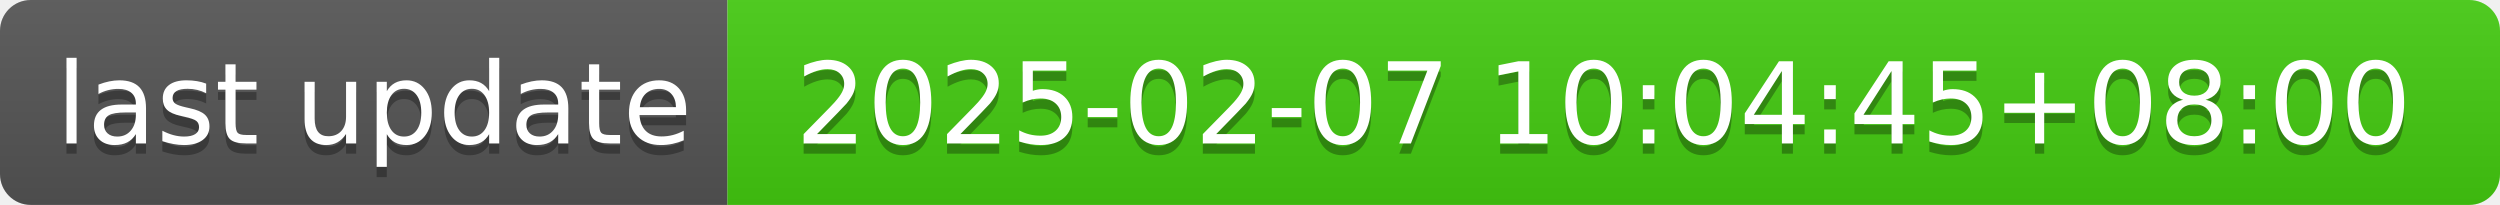
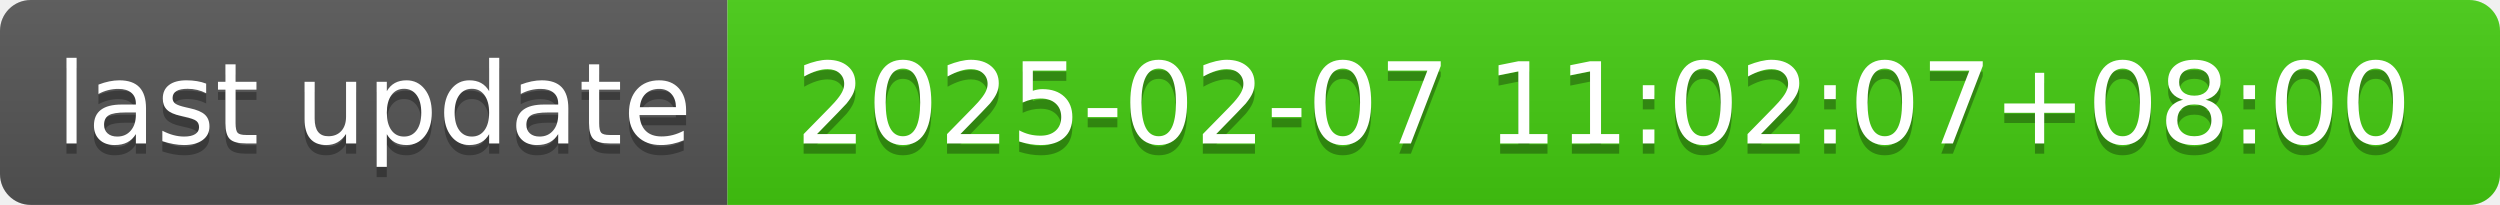
- <svg xmlns="http://www.w3.org/2000/svg" width="244" height="20" role="img" aria-label="last update: 2025-02-07 10:04:45+08:00">
+ <svg xmlns="http://www.w3.org/2000/svg" width="244" height="20" role="img" aria-label="last update: 2025-02-07 11:02:07+08:00">
  <linearGradient id="s" x2="0" y2="100%">
    <stop offset="0" stop-color="#bbb" stop-opacity=".1" />
    <stop offset="1" stop-opacity=".1" />
  </linearGradient>
  <clipPath id="r">
    <rect width="244" height="20" rx="3" fill="#fff" />
  </clipPath>
  <g clip-path="url(#r)">
    <rect width="71" height="20" fill="#555" />
    <rect x="71" width="173" height="20" fill="#4c1" />
    <rect width="244" height="20" fill="url(#s)" />
  </g>
  <g fill="#fff" text-anchor="middle" font-family="Verdana,Geneva,DejaVu Sans,sans-serif" text-rendering="geometricPrecision" font-size="110">
    <text aria-hidden="true" x="365" y="150" fill="#010101" fill-opacity=".3" transform="scale(.1)" textLength="610">last update</text>
    <text x="365" y="140" transform="scale(.1)" fill="#fff" textLength="610">last update</text>
-     <text aria-hidden="true" x="1565" y="150" fill="#010101" fill-opacity=".3" transform="scale(.1)" textLength="1630">2025-02-07 10:04:45+08:00</text>
-     <text x="1565" y="140" transform="scale(.1)" fill="#fff" textLength="1630">2025-02-07 10:04:45+08:00</text>
+     <text aria-hidden="true" x="1565" y="150" fill="#010101" fill-opacity=".3" transform="scale(.1)" textLength="1630">2025-02-07 11:02:07+08:00</text>
+     <text x="1565" y="140" transform="scale(.1)" fill="#fff" textLength="1630">2025-02-07 11:02:07+08:00</text>
  </g>
</svg>
